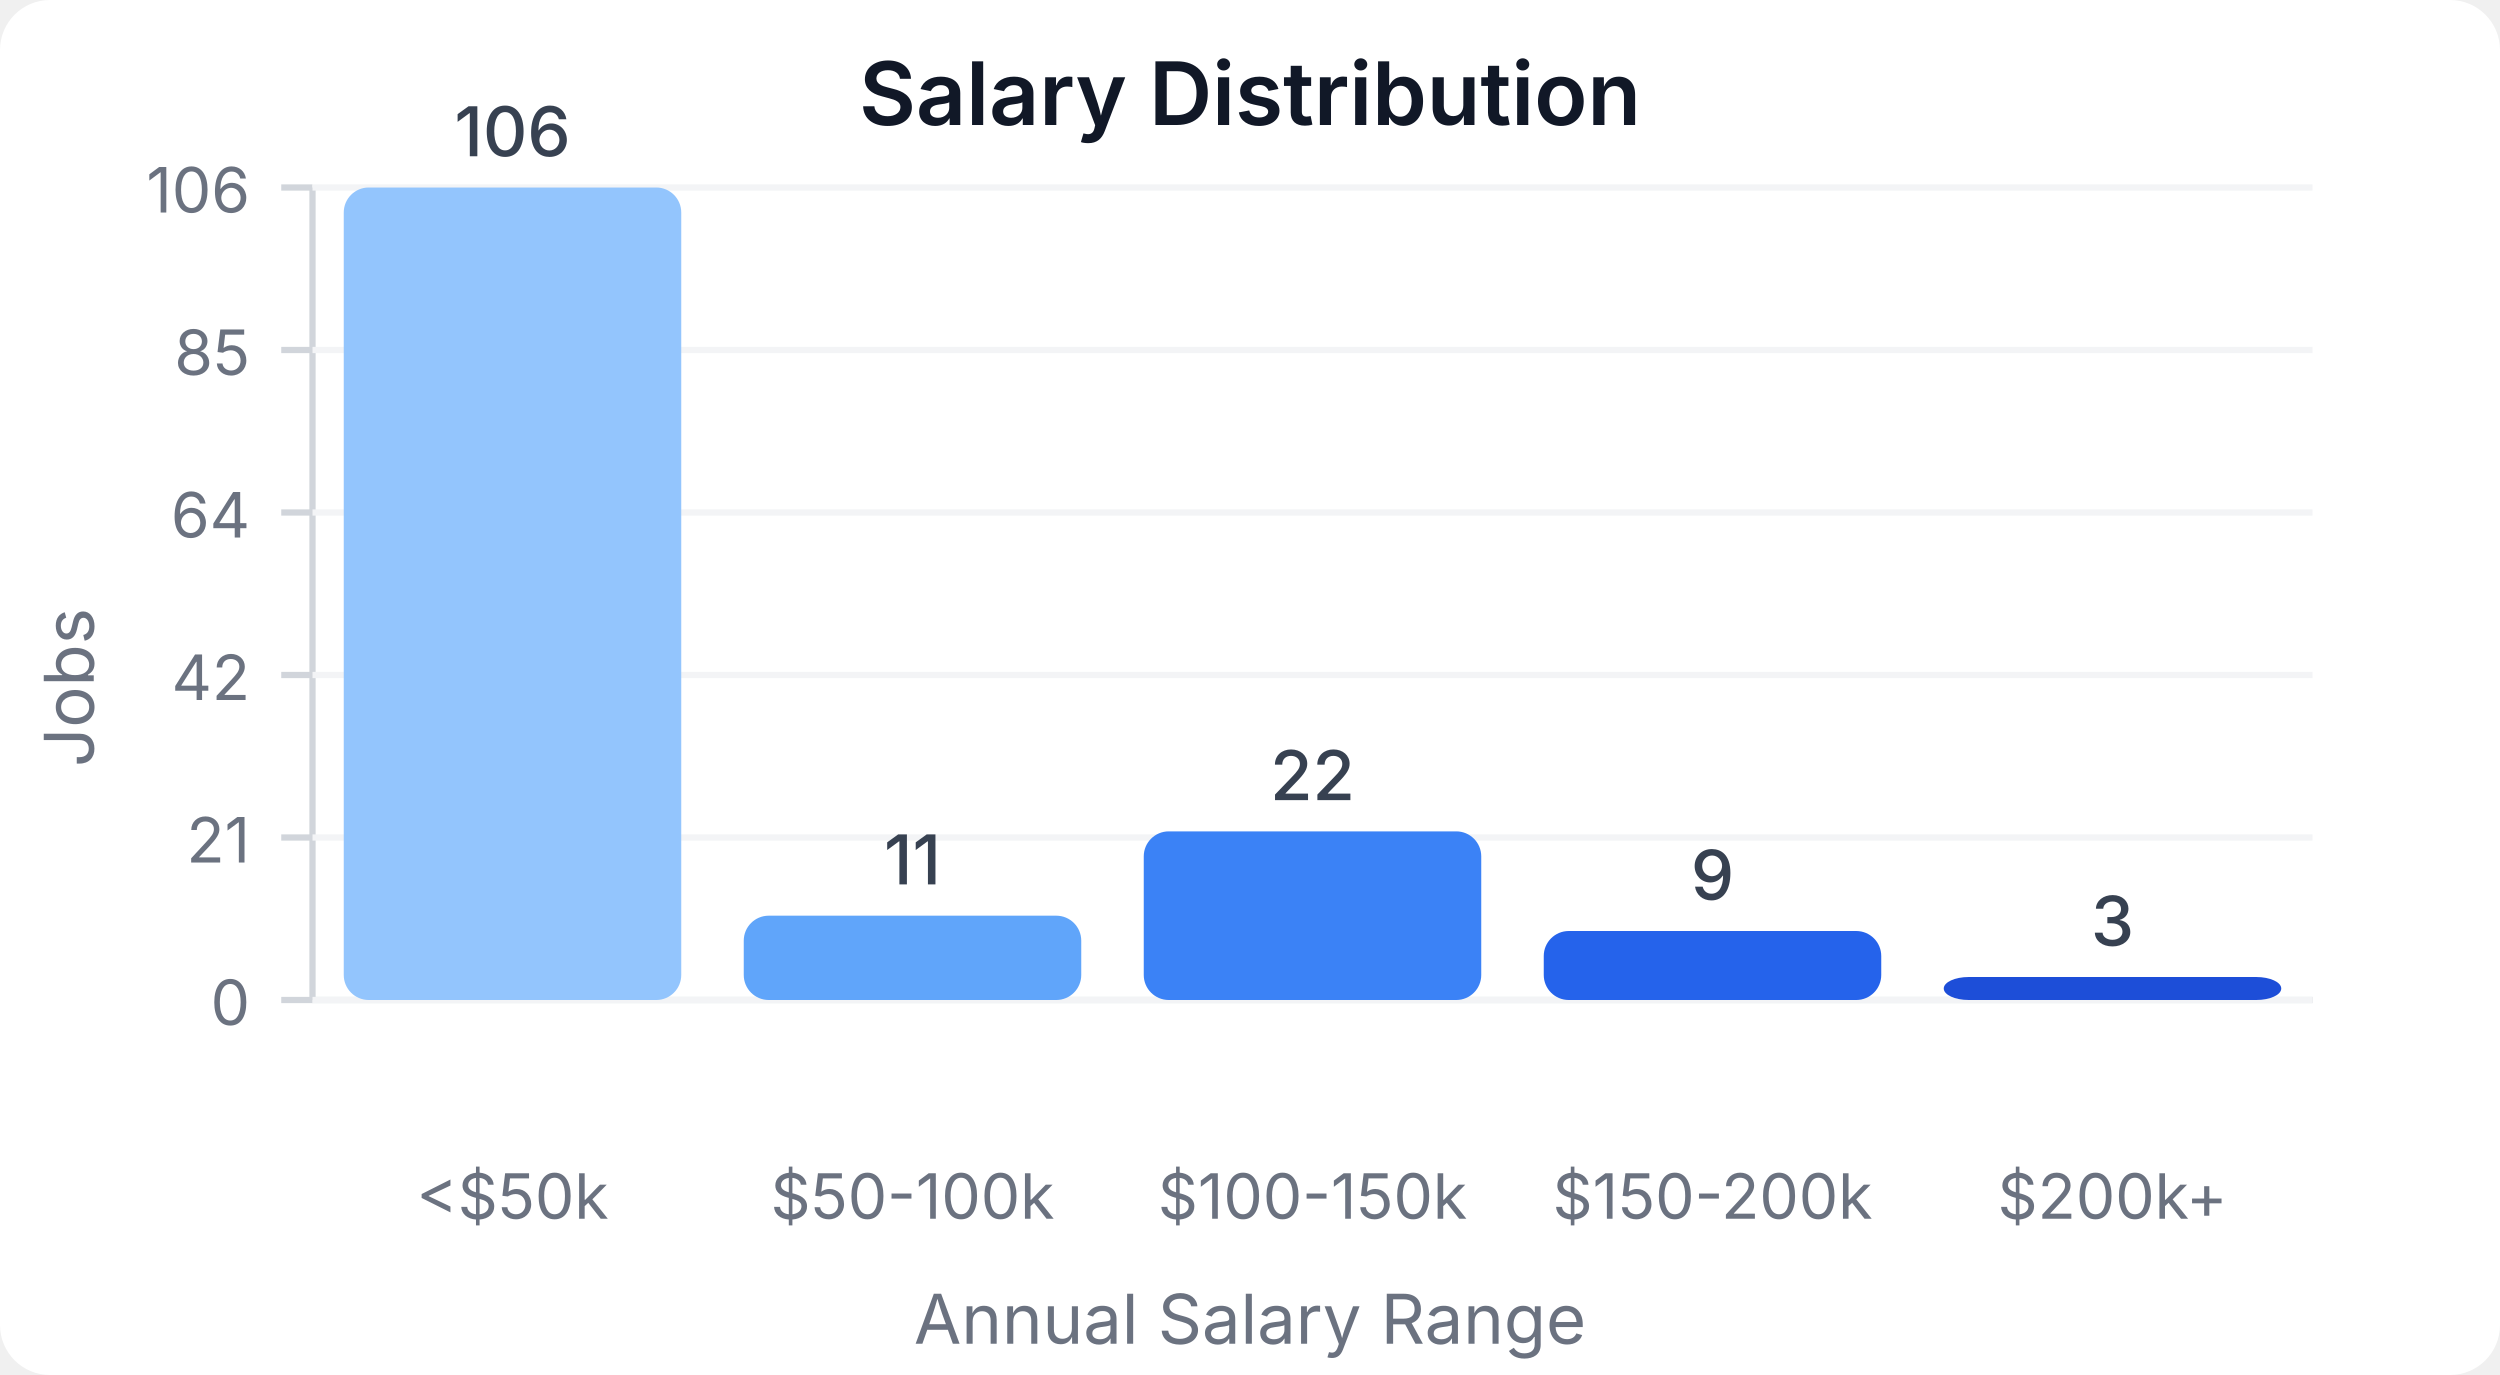
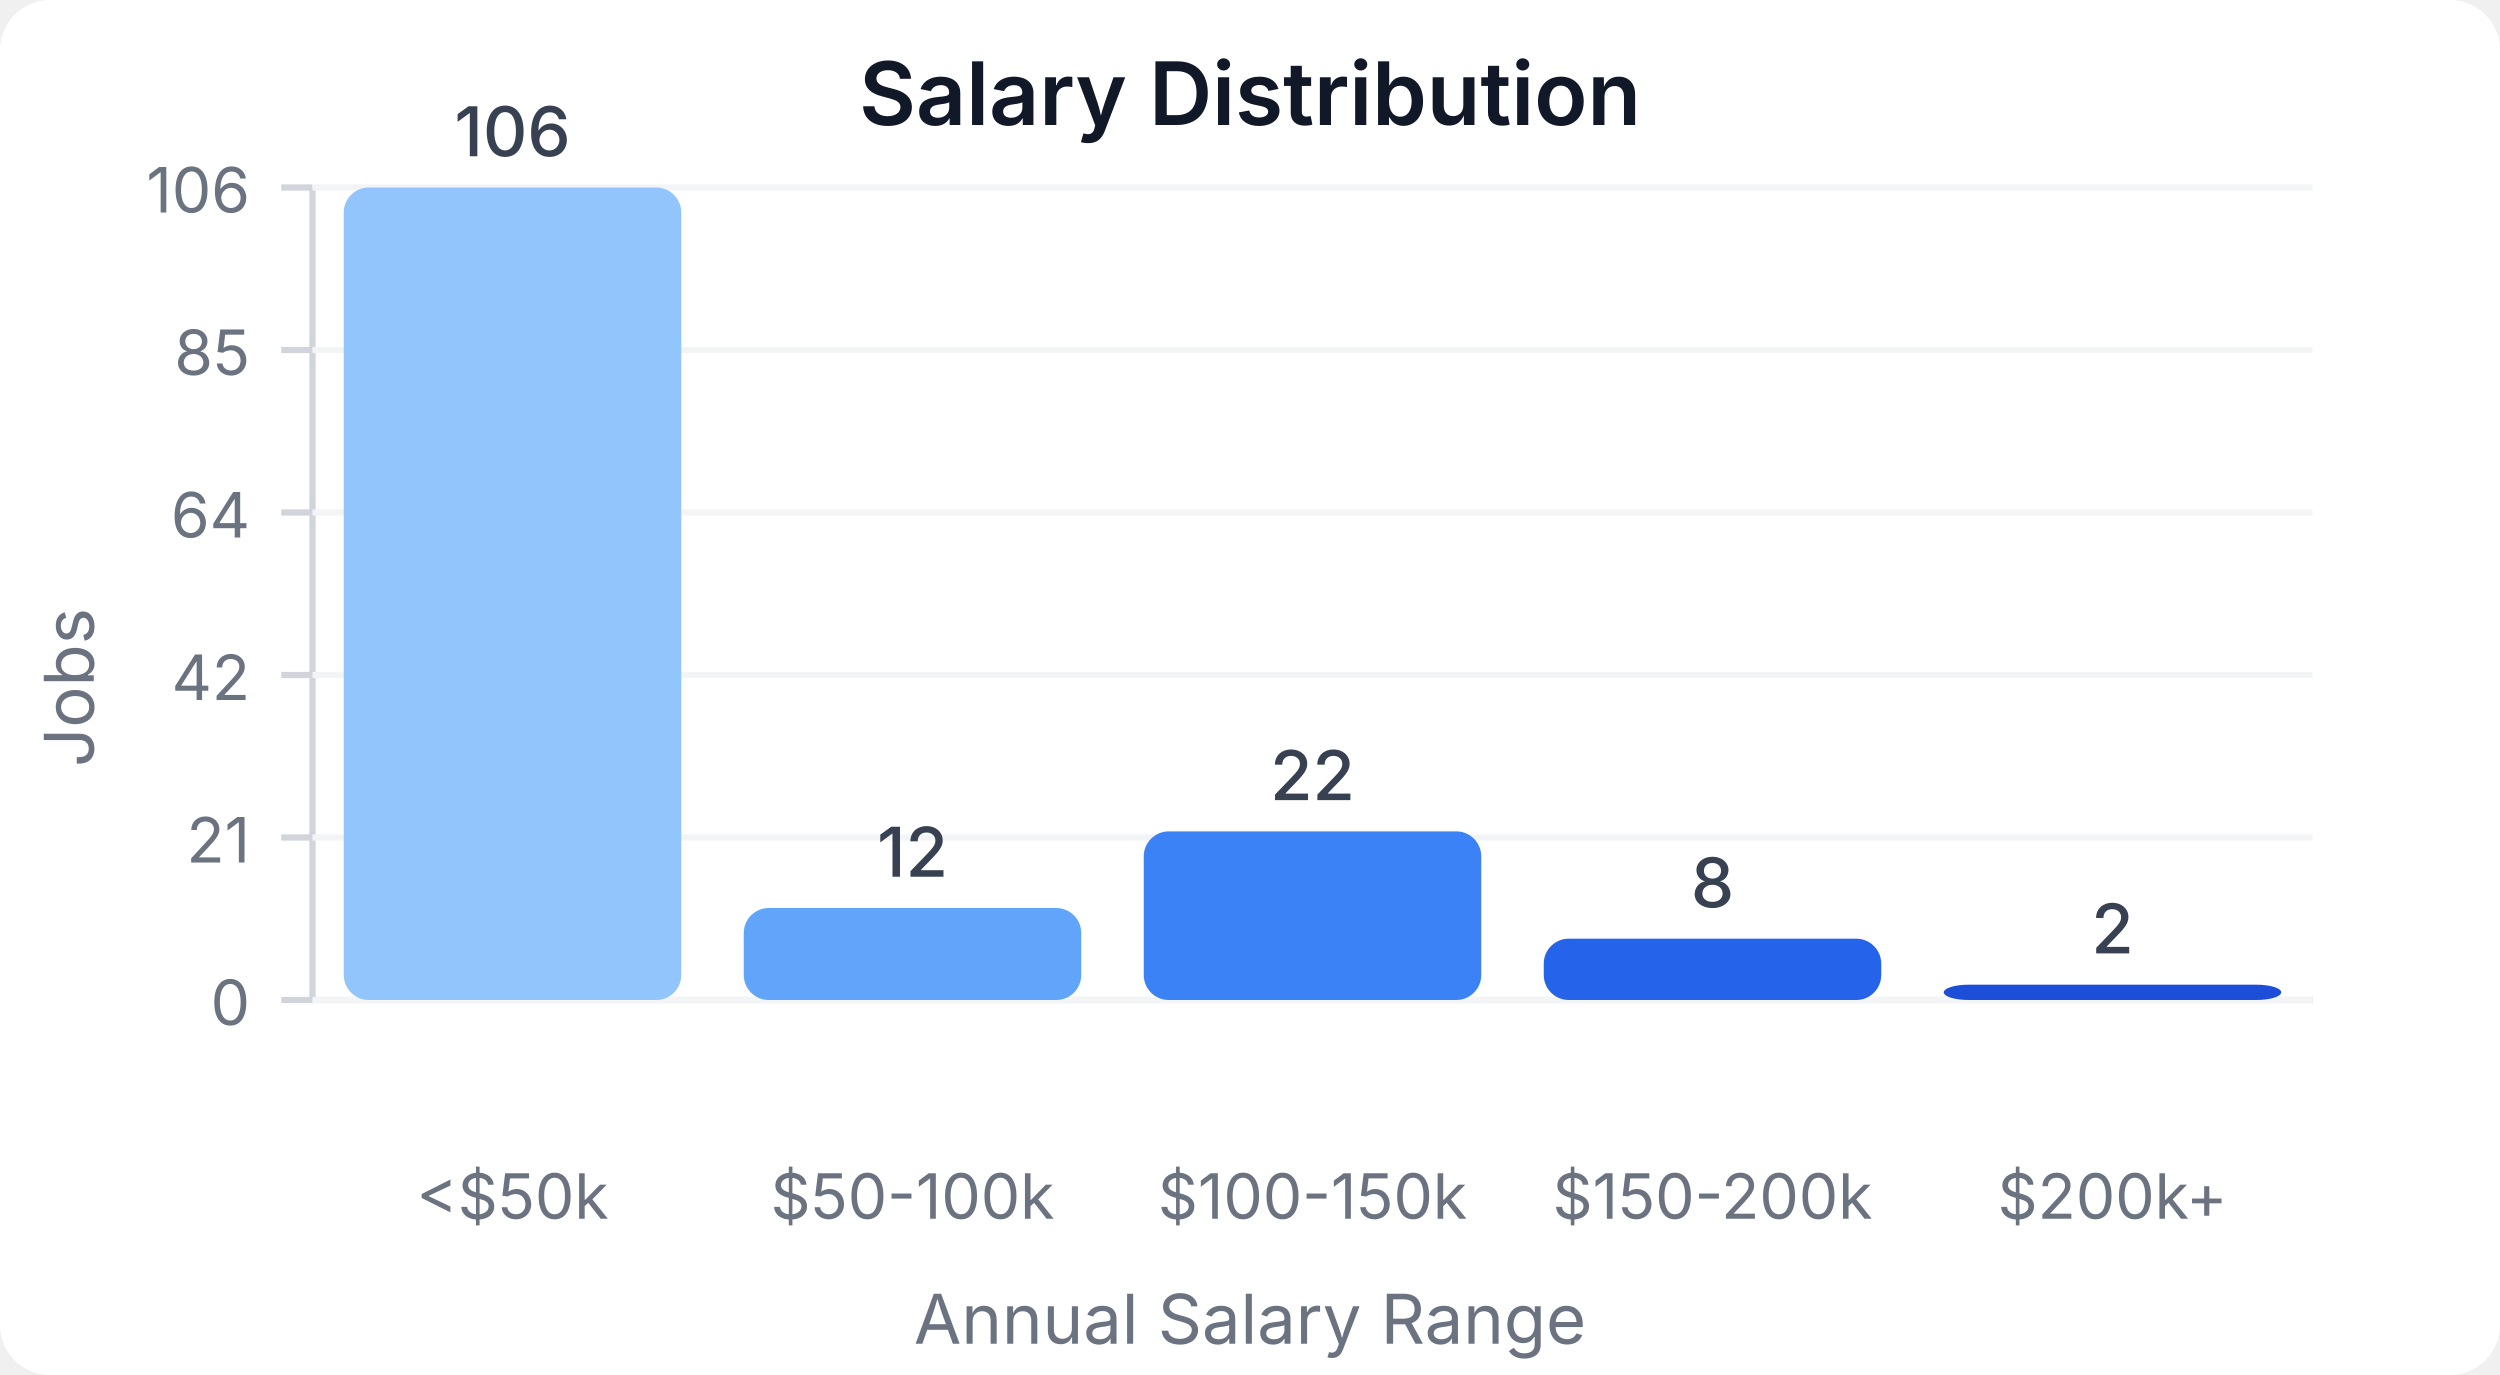
<svg xmlns="http://www.w3.org/2000/svg" width="400" height="220" viewBox="0 0 400 220">
  <style>
    text { font-family: system-ui, -apple-system, sans-serif; }
  </style>
  <rect width="400" height="220" fill="#ffffff" rx="8" />
  <text x="200" y="20" text-anchor="middle" font-size="14" font-weight="600" fill="#111827">Salary Distribution</text>
  <line x1="50" y1="30" x2="50" y2="160" stroke="#d1d5db" stroke-width="1" />
  <line x1="50" y1="160" x2="370" y2="160" stroke="#d1d5db" stroke-width="1" />
  <line x1="45" y1="160" x2="50" y2="160" stroke="#d1d5db" stroke-width="1" />
  <text x="40" y="164" text-anchor="end" font-size="10" fill="#6b7280">0</text>
  <line x1="50" y1="160" x2="370" y2="160" stroke="#f3f4f6" stroke-width="1" />
  <line x1="45" y1="134" x2="50" y2="134" stroke="#d1d5db" stroke-width="1" />
  <text x="40" y="138" text-anchor="end" font-size="10" fill="#6b7280">21</text>
  <line x1="50" y1="134" x2="370" y2="134" stroke="#f3f4f6" stroke-width="1" />
  <line x1="45" y1="108" x2="50" y2="108" stroke="#d1d5db" stroke-width="1" />
  <text x="40" y="112" text-anchor="end" font-size="10" fill="#6b7280">42</text>
  <line x1="50" y1="108" x2="370" y2="108" stroke="#f3f4f6" stroke-width="1" />
  <line x1="45" y1="82" x2="50" y2="82" stroke="#d1d5db" stroke-width="1" />
  <text x="40" y="86" text-anchor="end" font-size="10" fill="#6b7280">64</text>
  <line x1="50" y1="82" x2="370" y2="82" stroke="#f3f4f6" stroke-width="1" />
  <line x1="45" y1="56" x2="50" y2="56" stroke="#d1d5db" stroke-width="1" />
  <text x="40" y="60" text-anchor="end" font-size="10" fill="#6b7280">85</text>
  <line x1="50" y1="56" x2="370" y2="56" stroke="#f3f4f6" stroke-width="1" />
  <line x1="45" y1="30" x2="50" y2="30" stroke="#d1d5db" stroke-width="1" />
  <text x="40" y="34" text-anchor="end" font-size="10" fill="#6b7280">106</text>
  <line x1="50" y1="30" x2="370" y2="30" stroke="#f3f4f6" stroke-width="1" />
  <rect x="55" y="30" width="54" height="130" fill="#93c5fd" rx="4" />
  <text x="82" y="25" text-anchor="middle" font-size="11" fill="#374151" font-weight="500">106</text>
  <text x="82" y="195" text-anchor="middle" font-size="10" fill="#6b7280">&lt;$50k</text>
-   <rect x="119" y="146.509" width="54" height="13.491" fill="#60a5fa" rx="4" />
-   <text x="146" y="141.509" text-anchor="middle" font-size="11" fill="#374151" font-weight="500">11</text>
+   <rect x="119" y="145.283" width="54" height="14.717" fill="#60a5fa" rx="4" />
+   <text x="146" y="140.283" text-anchor="middle" font-size="11" fill="#374151" font-weight="500">12</text>
  <text x="146" y="195" text-anchor="middle" font-size="10" fill="#6b7280">$50-100k</text>
  <rect x="183" y="133.019" width="54" height="26.981" fill="#3b82f6" rx="4" />
  <text x="210" y="128.019" text-anchor="middle" font-size="11" fill="#374151" font-weight="500">22</text>
  <text x="210" y="195" text-anchor="middle" font-size="10" fill="#6b7280">$100-150k</text>
-   <rect x="247" y="148.962" width="54" height="11.038" fill="#2563eb" rx="4" />
-   <text x="274" y="143.962" text-anchor="middle" font-size="11" fill="#374151" font-weight="500">9</text>
+   <rect x="247" y="150.189" width="54" height="9.811" fill="#2563eb" rx="4" />
+   <text x="274" y="145.189" text-anchor="middle" font-size="11" fill="#374151" font-weight="500">8</text>
  <text x="274" y="195" text-anchor="middle" font-size="10" fill="#6b7280">$150-200k</text>
-   <rect x="311" y="156.321" width="54" height="3.679" fill="#1d4ed8" rx="4" />
-   <text x="338" y="151.321" text-anchor="middle" font-size="11" fill="#374151" font-weight="500">3</text>
+   <rect x="311" y="157.547" width="54" height="2.453" fill="#1d4ed8" rx="4" />
+   <text x="338" y="152.547" text-anchor="middle" font-size="11" fill="#374151" font-weight="500">2</text>
  <text x="338" y="195" text-anchor="middle" font-size="10" fill="#6b7280">$200k+</text>
  <text x="15" y="110" text-anchor="middle" font-size="11" fill="#6b7280" transform="rotate(-90, 15, 110)">Jobs</text>
  <text x="200" y="215" text-anchor="middle" font-size="11" fill="#6b7280">Annual Salary Range</text>
</svg>
